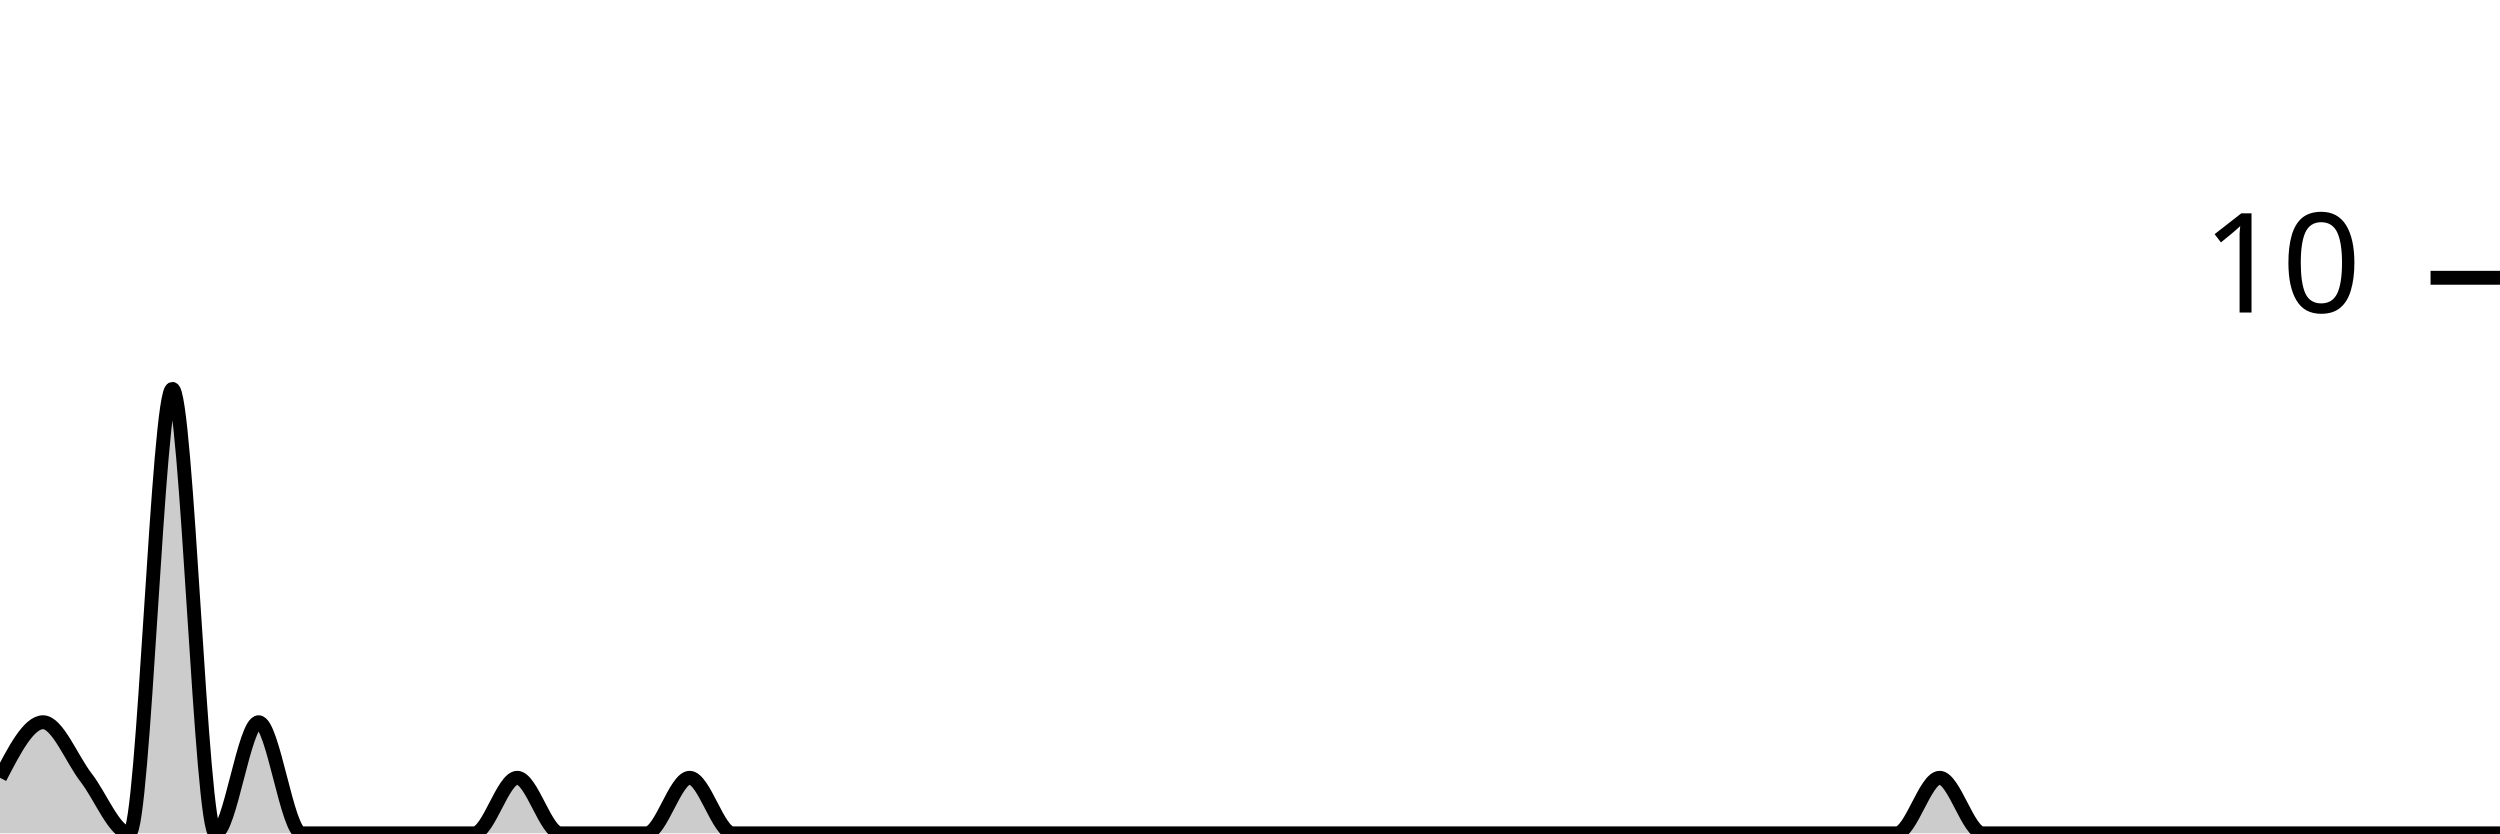
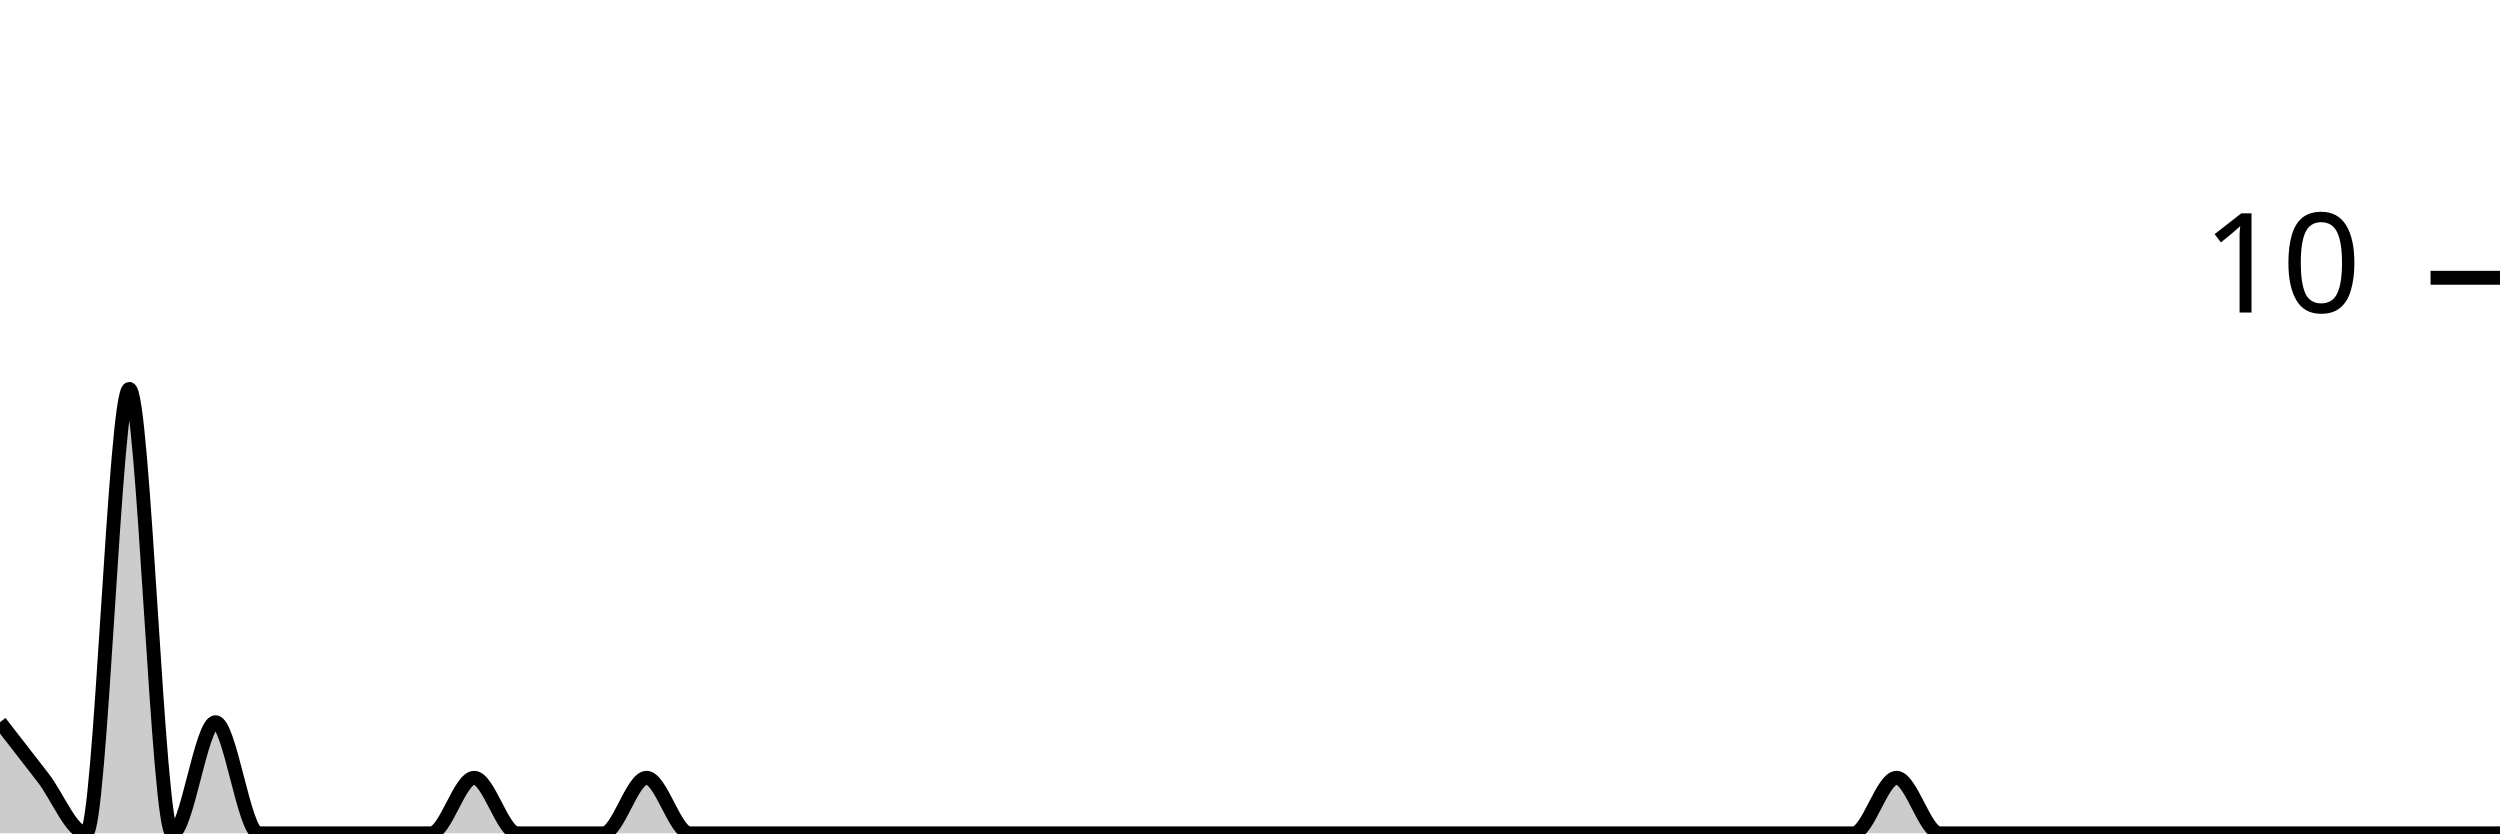
<svg xmlns="http://www.w3.org/2000/svg" viewBox="0 0 180 60">
  <g transform="translate(0,20)">
-     <path class="area" fill="rgba(0, 0, 0, 0.2)" d="M0,36C1.034,34,2.069,32,3.103,32C4.138,32,5.172,34.667,6.207,36C7.241,37.333,8.276,40,9.31,40C10.345,40,11.379,8,12.414,8C13.448,8,14.483,40,15.517,40C16.552,40,17.586,32,18.621,32C19.655,32,20.69,40,21.724,40C22.759,40,23.793,40,24.828,40C25.862,40,26.897,40,27.931,40C28.966,40,30,40,31.034,40C32.069,40,33.103,40,34.138,40C35.172,40,36.207,36,37.241,36C38.276,36,39.31,40,40.345,40C41.379,40,42.414,40,43.448,40C44.483,40,45.517,40,46.552,40C47.586,40,48.621,36,49.655,36C50.69,36,51.724,40,52.759,40C53.793,40,54.828,40,55.862,40C56.897,40,57.931,40,58.966,40C60,40,61.034,40,62.069,40C63.103,40,64.138,40,65.172,40C66.207,40,67.241,40,68.276,40C69.31,40,70.345,40,71.379,40C72.414,40,73.448,40,74.483,40C75.517,40,76.552,40,77.586,40C78.621,40,79.655,40,80.69,40C81.724,40,82.759,40,83.793,40C84.828,40,85.862,40,86.897,40C87.931,40,88.966,40,90,40C91.034,40,92.069,40,93.103,40C94.138,40,95.172,40,96.207,40C97.241,40,98.276,40,99.31,40C100.345,40,101.379,40,102.414,40C103.448,40,104.483,40,105.517,40C106.552,40,107.586,40,108.621,40C109.655,40,110.69,40,111.724,40C112.759,40,113.793,40,114.828,40C115.862,40,116.897,40,117.931,40C118.966,40,120,40,121.034,40C122.069,40,123.103,40,124.138,40C125.172,40,126.207,40,127.241,40C128.276,40,129.31,40,130.345,40C131.379,40,132.414,40,133.448,40C134.483,40,135.517,40,136.552,40C137.586,40,138.621,36,139.655,36C140.69,36,141.724,40,142.759,40C143.793,40,144.828,40,145.862,40C146.897,40,147.931,40,148.966,40C150,40,151.034,40,152.069,40C153.103,40,154.138,40,155.172,40C156.207,40,157.241,40,158.276,40C159.31,40,160.345,40,161.379,40C162.414,40,163.448,40,164.483,40C165.517,40,166.552,40,167.586,40C168.621,40,169.655,40,170.69,40C171.724,40,172.759,40,173.793,40C174.828,40,175.862,40,176.897,40C177.931,40,178.966,40,180,40L180,40C178.966,40,177.931,40,176.897,40C175.862,40,174.828,40,173.793,40C172.759,40,171.724,40,170.69,40C169.655,40,168.621,40,167.586,40C166.552,40,165.517,40,164.483,40C163.448,40,162.414,40,161.379,40C160.345,40,159.31,40,158.276,40C157.241,40,156.207,40,155.172,40C154.138,40,153.103,40,152.069,40C151.034,40,150,40,148.966,40C147.931,40,146.897,40,145.862,40C144.828,40,143.793,40,142.759,40C141.724,40,140.69,40,139.655,40C138.621,40,137.586,40,136.552,40C135.517,40,134.483,40,133.448,40C132.414,40,131.379,40,130.345,40C129.31,40,128.276,40,127.241,40C126.207,40,125.172,40,124.138,40C123.103,40,122.069,40,121.034,40C120,40,118.966,40,117.931,40C116.897,40,115.862,40,114.828,40C113.793,40,112.759,40,111.724,40C110.69,40,109.655,40,108.621,40C107.586,40,106.552,40,105.517,40C104.483,40,103.448,40,102.414,40C101.379,40,100.345,40,99.31,40C98.276,40,97.241,40,96.207,40C95.172,40,94.138,40,93.103,40C92.069,40,91.034,40,90,40C88.966,40,87.931,40,86.897,40C85.862,40,84.828,40,83.793,40C82.759,40,81.724,40,80.69,40C79.655,40,78.621,40,77.586,40C76.552,40,75.517,40,74.483,40C73.448,40,72.414,40,71.379,40C70.345,40,69.31,40,68.276,40C67.241,40,66.207,40,65.172,40C64.138,40,63.103,40,62.069,40C61.034,40,60,40,58.966,40C57.931,40,56.897,40,55.862,40C54.828,40,53.793,40,52.759,40C51.724,40,50.69,40,49.655,40C48.621,40,47.586,40,46.552,40C45.517,40,44.483,40,43.448,40C42.414,40,41.379,40,40.345,40C39.31,40,38.276,40,37.241,40C36.207,40,35.172,40,34.138,40C33.103,40,32.069,40,31.034,40C30,40,28.966,40,27.931,40C26.897,40,25.862,40,24.828,40C23.793,40,22.759,40,21.724,40C20.69,40,19.655,40,18.621,40C17.586,40,16.552,40,15.517,40C14.483,40,13.448,40,12.414,40C11.379,40,10.345,40,9.31,40C8.276,40,7.241,40,6.207,40C5.172,40,4.138,40,3.103,40C2.069,40,1.034,40,0,40Z" />
-     <path class="line" stroke="black" fill="none" d="M0,36C1.034,34,2.069,32,3.103,32C4.138,32,5.172,34.667,6.207,36C7.241,37.333,8.276,40,9.31,40C10.345,40,11.379,8,12.414,8C13.448,8,14.483,40,15.517,40C16.552,40,17.586,32,18.621,32C19.655,32,20.69,40,21.724,40C22.759,40,23.793,40,24.828,40C25.862,40,26.897,40,27.931,40C28.966,40,30,40,31.034,40C32.069,40,33.103,40,34.138,40C35.172,40,36.207,36,37.241,36C38.276,36,39.31,40,40.345,40C41.379,40,42.414,40,43.448,40C44.483,40,45.517,40,46.552,40C47.586,40,48.621,36,49.655,36C50.69,36,51.724,40,52.759,40C53.793,40,54.828,40,55.862,40C56.897,40,57.931,40,58.966,40C60,40,61.034,40,62.069,40C63.103,40,64.138,40,65.172,40C66.207,40,67.241,40,68.276,40C69.31,40,70.345,40,71.379,40C72.414,40,73.448,40,74.483,40C75.517,40,76.552,40,77.586,40C78.621,40,79.655,40,80.69,40C81.724,40,82.759,40,83.793,40C84.828,40,85.862,40,86.897,40C87.931,40,88.966,40,90,40C91.034,40,92.069,40,93.103,40C94.138,40,95.172,40,96.207,40C97.241,40,98.276,40,99.31,40C100.345,40,101.379,40,102.414,40C103.448,40,104.483,40,105.517,40C106.552,40,107.586,40,108.621,40C109.655,40,110.69,40,111.724,40C112.759,40,113.793,40,114.828,40C115.862,40,116.897,40,117.931,40C118.966,40,120,40,121.034,40C122.069,40,123.103,40,124.138,40C125.172,40,126.207,40,127.241,40C128.276,40,129.31,40,130.345,40C131.379,40,132.414,40,133.448,40C134.483,40,135.517,40,136.552,40C137.586,40,138.621,36,139.655,36C140.69,36,141.724,40,142.759,40C143.793,40,144.828,40,145.862,40C146.897,40,147.931,40,148.966,40C150,40,151.034,40,152.069,40C153.103,40,154.138,40,155.172,40C156.207,40,157.241,40,158.276,40C159.31,40,160.345,40,161.379,40C162.414,40,163.448,40,164.483,40C165.517,40,166.552,40,167.586,40C168.621,40,169.655,40,170.69,40C171.724,40,172.759,40,173.793,40C174.828,40,175.862,40,176.897,40C177.931,40,178.966,40,180,40" />
+     <path class="area" fill="rgba(0, 0, 0, 0.2)" d="M0,32C1.034,33.333,2.069,34.667,3.103,36C4.138,37.333,5.172,40,6.207,40C7.241,40,8.276,8,9.31,8C10.345,8,11.379,40,12.414,40C13.448,40,14.483,32,15.517,32C16.552,32,17.586,40,18.621,40C19.655,40,20.69,40,21.724,40C22.759,40,23.793,40,24.828,40C25.862,40,26.897,40,27.931,40C28.966,40,30,40,31.034,40C32.069,40,33.103,36,34.138,36C35.172,36,36.207,40,37.241,40C38.276,40,39.31,40,40.345,40C41.379,40,42.414,40,43.448,40C44.483,40,45.517,36,46.552,36C47.586,36,48.621,40,49.655,40C50.69,40,51.724,40,52.759,40C53.793,40,54.828,40,55.862,40C56.897,40,57.931,40,58.966,40C60,40,61.034,40,62.069,40C63.103,40,64.138,40,65.172,40C66.207,40,67.241,40,68.276,40C69.31,40,70.345,40,71.379,40C72.414,40,73.448,40,74.483,40C75.517,40,76.552,40,77.586,40C78.621,40,79.655,40,80.69,40C81.724,40,82.759,40,83.793,40C84.828,40,85.862,40,86.897,40C87.931,40,88.966,40,90,40C91.034,40,92.069,40,93.103,40C94.138,40,95.172,40,96.207,40C97.241,40,98.276,40,99.31,40C100.345,40,101.379,40,102.414,40C103.448,40,104.483,40,105.517,40C106.552,40,107.586,40,108.621,40C109.655,40,110.69,40,111.724,40C112.759,40,113.793,40,114.828,40C115.862,40,116.897,40,117.931,40C118.966,40,120,40,121.034,40C122.069,40,123.103,40,124.138,40C125.172,40,126.207,40,127.241,40C128.276,40,129.31,40,130.345,40C131.379,40,132.414,40,133.448,40C134.483,40,135.517,36,136.552,36C137.586,36,138.621,40,139.655,40C140.69,40,141.724,40,142.759,40C143.793,40,144.828,40,145.862,40C146.897,40,147.931,40,148.966,40C150,40,151.034,40,152.069,40C153.103,40,154.138,40,155.172,40C156.207,40,157.241,40,158.276,40C159.31,40,160.345,40,161.379,40C162.414,40,163.448,40,164.483,40C165.517,40,166.552,40,167.586,40C168.621,40,169.655,40,170.69,40C171.724,40,172.759,40,173.793,40C174.828,40,175.862,40,176.897,40C177.931,40,178.966,40,180,40L180,40C178.966,40,177.931,40,176.897,40C175.862,40,174.828,40,173.793,40C172.759,40,171.724,40,170.69,40C169.655,40,168.621,40,167.586,40C166.552,40,165.517,40,164.483,40C163.448,40,162.414,40,161.379,40C160.345,40,159.31,40,158.276,40C157.241,40,156.207,40,155.172,40C154.138,40,153.103,40,152.069,40C151.034,40,150,40,148.966,40C147.931,40,146.897,40,145.862,40C144.828,40,143.793,40,142.759,40C141.724,40,140.69,40,139.655,40C138.621,40,137.586,40,136.552,40C135.517,40,134.483,40,133.448,40C132.414,40,131.379,40,130.345,40C129.31,40,128.276,40,127.241,40C126.207,40,125.172,40,124.138,40C123.103,40,122.069,40,121.034,40C120,40,118.966,40,117.931,40C116.897,40,115.862,40,114.828,40C113.793,40,112.759,40,111.724,40C110.69,40,109.655,40,108.621,40C107.586,40,106.552,40,105.517,40C104.483,40,103.448,40,102.414,40C101.379,40,100.345,40,99.31,40C98.276,40,97.241,40,96.207,40C95.172,40,94.138,40,93.103,40C92.069,40,91.034,40,90,40C88.966,40,87.931,40,86.897,40C85.862,40,84.828,40,83.793,40C82.759,40,81.724,40,80.69,40C79.655,40,78.621,40,77.586,40C76.552,40,75.517,40,74.483,40C73.448,40,72.414,40,71.379,40C70.345,40,69.31,40,68.276,40C67.241,40,66.207,40,65.172,40C64.138,40,63.103,40,62.069,40C61.034,40,60,40,58.966,40C57.931,40,56.897,40,55.862,40C54.828,40,53.793,40,52.759,40C51.724,40,50.69,40,49.655,40C48.621,40,47.586,40,46.552,40C45.517,40,44.483,40,43.448,40C42.414,40,41.379,40,40.345,40C39.31,40,38.276,40,37.241,40C36.207,40,35.172,40,34.138,40C33.103,40,32.069,40,31.034,40C30,40,28.966,40,27.931,40C26.897,40,25.862,40,24.828,40C23.793,40,22.759,40,21.724,40C20.69,40,19.655,40,18.621,40C17.586,40,16.552,40,15.517,40C14.483,40,13.448,40,12.414,40C11.379,40,10.345,40,9.31,40C8.276,40,7.241,40,6.207,40C5.172,40,4.138,40,3.103,40C2.069,40,1.034,40,0,40Z" />
+     <path class="line" stroke="black" fill="none" d="M0,32C1.034,33.333,2.069,34.667,3.103,36C4.138,37.333,5.172,40,6.207,40C7.241,40,8.276,8,9.31,8C10.345,8,11.379,40,12.414,40C13.448,40,14.483,32,15.517,32C16.552,32,17.586,40,18.621,40C19.655,40,20.69,40,21.724,40C22.759,40,23.793,40,24.828,40C25.862,40,26.897,40,27.931,40C28.966,40,30,40,31.034,40C32.069,40,33.103,36,34.138,36C35.172,36,36.207,40,37.241,40C38.276,40,39.31,40,40.345,40C41.379,40,42.414,40,43.448,40C44.483,40,45.517,36,46.552,36C47.586,36,48.621,40,49.655,40C50.69,40,51.724,40,52.759,40C53.793,40,54.828,40,55.862,40C56.897,40,57.931,40,58.966,40C60,40,61.034,40,62.069,40C63.103,40,64.138,40,65.172,40C66.207,40,67.241,40,68.276,40C69.31,40,70.345,40,71.379,40C72.414,40,73.448,40,74.483,40C75.517,40,76.552,40,77.586,40C78.621,40,79.655,40,80.69,40C81.724,40,82.759,40,83.793,40C84.828,40,85.862,40,86.897,40C87.931,40,88.966,40,90,40C91.034,40,92.069,40,93.103,40C94.138,40,95.172,40,96.207,40C97.241,40,98.276,40,99.31,40C100.345,40,101.379,40,102.414,40C103.448,40,104.483,40,105.517,40C106.552,40,107.586,40,108.621,40C109.655,40,110.69,40,111.724,40C112.759,40,113.793,40,114.828,40C115.862,40,116.897,40,117.931,40C118.966,40,120,40,121.034,40C122.069,40,123.103,40,124.138,40C125.172,40,126.207,40,127.241,40C128.276,40,129.31,40,130.345,40C131.379,40,132.414,40,133.448,40C134.483,40,135.517,36,136.552,36C137.586,36,138.621,40,139.655,40C140.69,40,141.724,40,142.759,40C143.793,40,144.828,40,145.862,40C146.897,40,147.931,40,148.966,40C150,40,151.034,40,152.069,40C153.103,40,154.138,40,155.172,40C156.207,40,157.241,40,158.276,40C159.31,40,160.345,40,161.379,40C162.414,40,163.448,40,164.483,40C165.517,40,166.552,40,167.586,40C168.621,40,169.655,40,170.69,40C171.724,40,172.759,40,173.793,40C174.828,40,175.862,40,176.897,40C177.931,40,178.966,40,180,40" />
    <path class="axis-ceiling" stroke-width="1" stroke="black" fill="none" d="M175,0L180,0" />
    <text class="axis-ceiling-label" font-family="sans-serif" text-anchor="end" font-size="10px" x="170" y="2.5">10</text>
  </g>
</svg>
